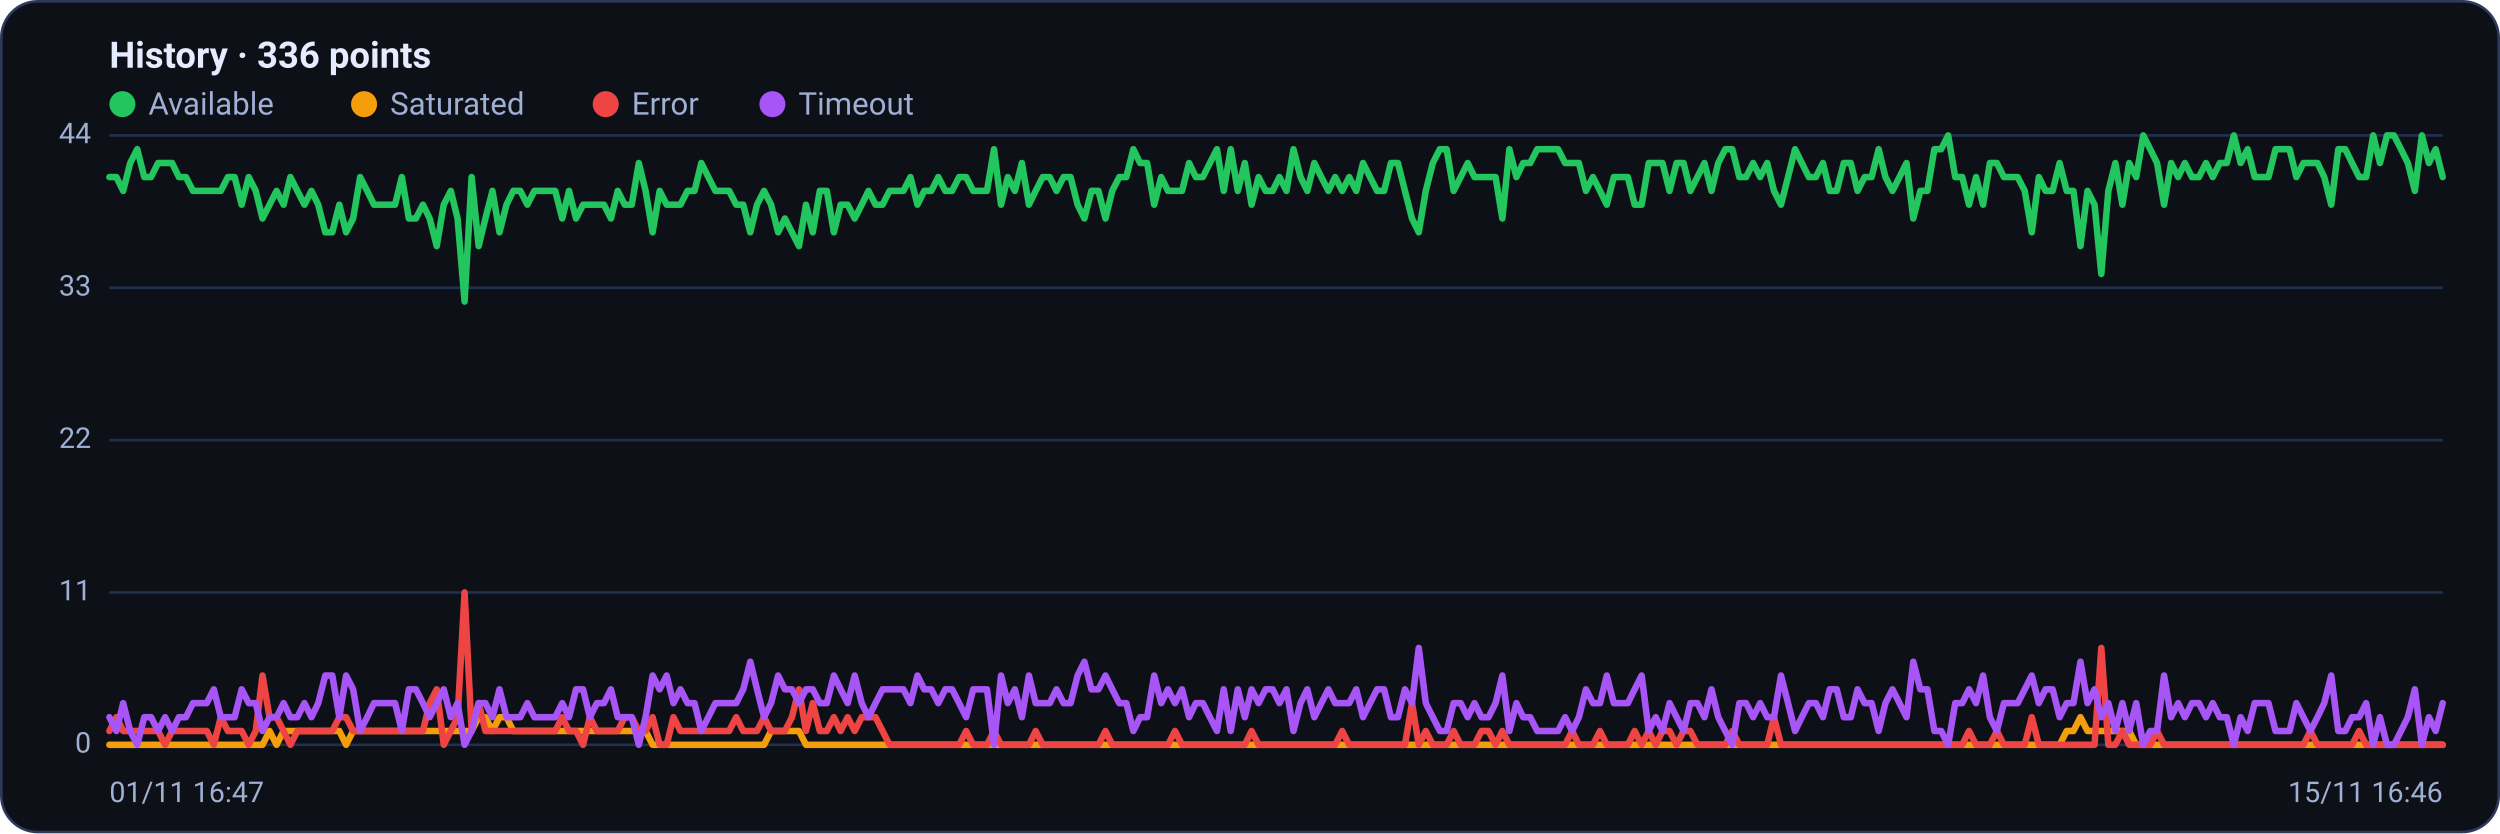
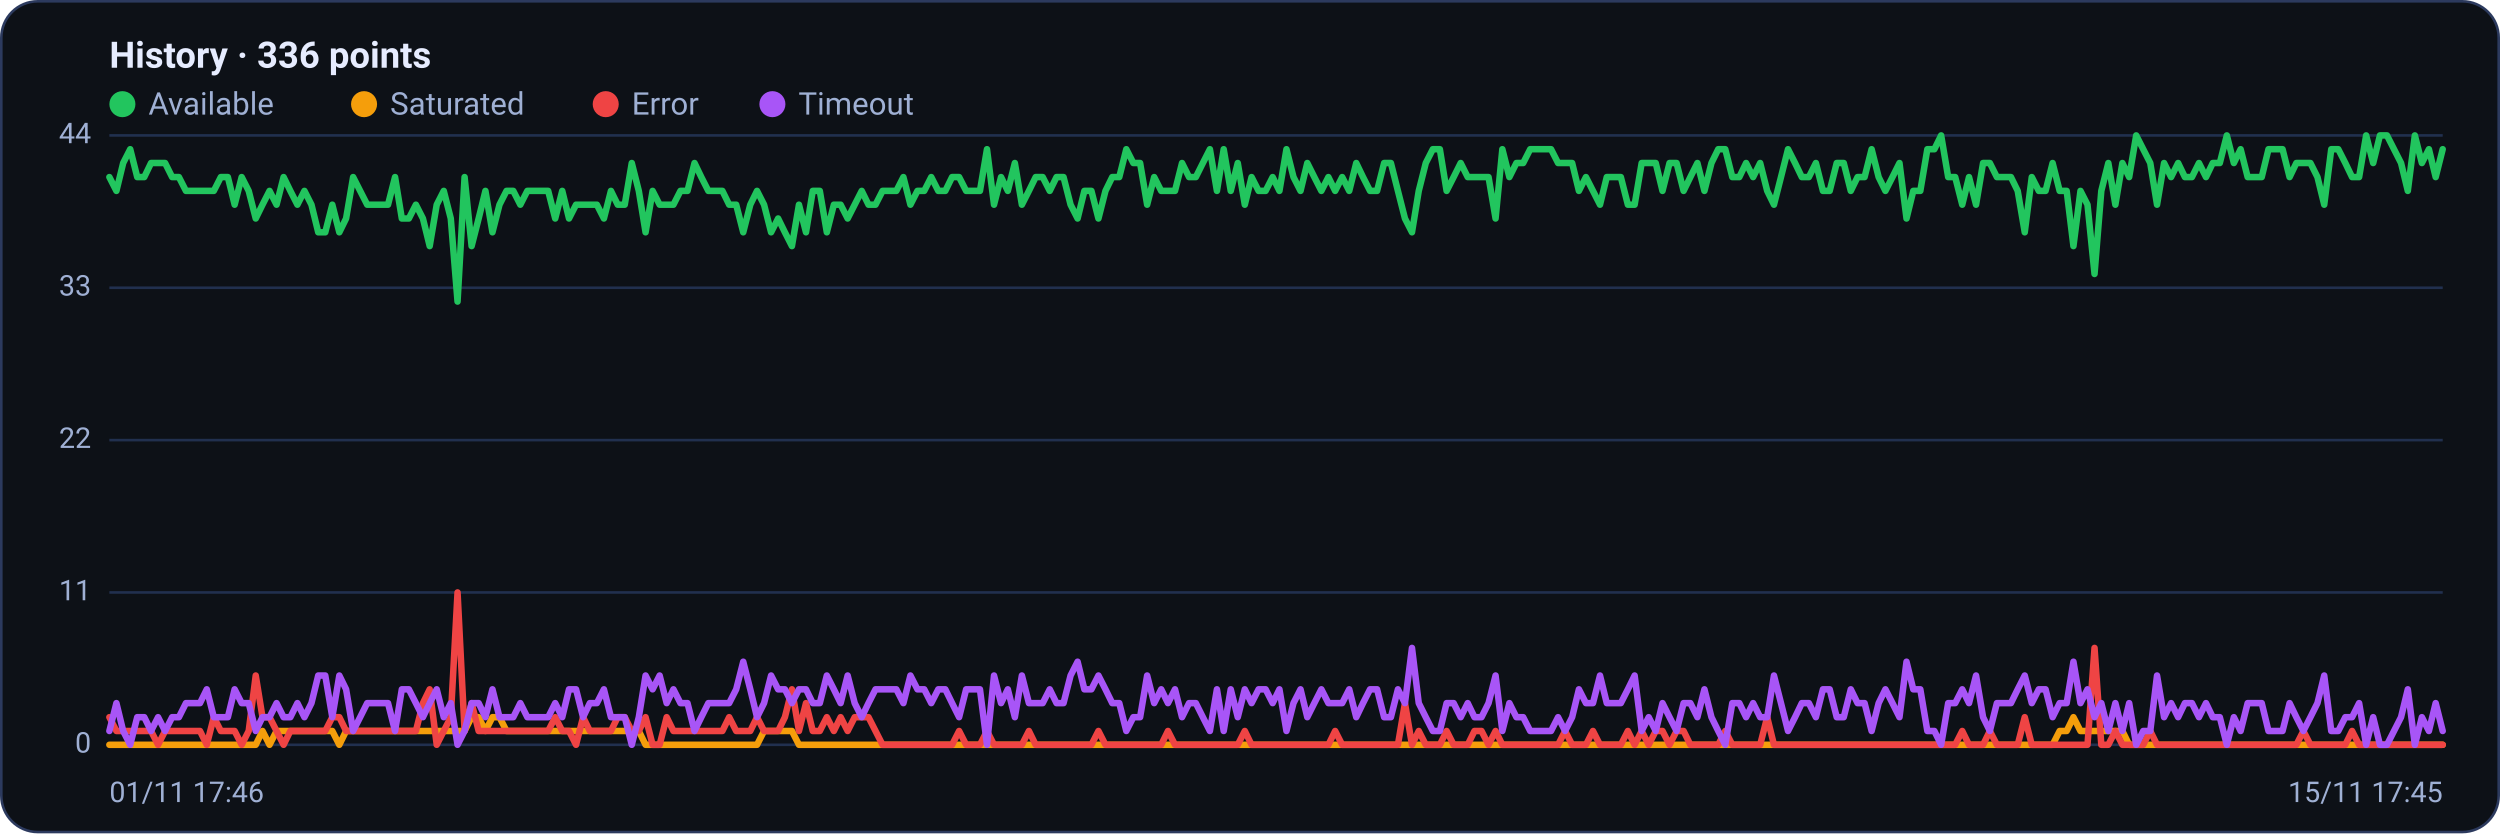
<svg xmlns="http://www.w3.org/2000/svg" viewBox="0 0 960 320" width="960" height="320" font-family="Segoe UI, system-ui, -apple-system, Roboto, Helvetica, Arial, sans-serif" role="img" aria-label="Availability history per region">
  <rect x="0.5" y="0.5" width="959" height="319" rx="14" fill="#0d1117" stroke="#2c3a5e" />
  <text x="42" y="26" font-size="14" font-weight="600" fill="#e6ecff">History · 336 points</text>
  <circle cx="47" cy="40" r="5" fill="#22c55e" />
  <text x="57" y="44" font-size="12" fill="#9fb0d4">Available</text>
  <circle cx="139.8" cy="40" r="5" fill="#f59e0b" />
  <text x="149.8" y="44" font-size="12" fill="#9fb0d4">Saturated</text>
  <circle cx="232.6" cy="40" r="5" fill="#ef4444" />
  <text x="242.6" y="44" font-size="12" fill="#9fb0d4">Error</text>
  <circle cx="296.6" cy="40" r="5" fill="#a855f7" />
  <text x="306.6" y="44" font-size="12" fill="#9fb0d4">Timeout</text>
  <line x1="42" y1="286.0" x2="938" y2="286.0" stroke="#21304f" stroke-width="1" />
  <text x="35" y="289.0" text-anchor="end" font-size="11" fill="#9fb0d4">0</text>
  <line x1="42" y1="227.5" x2="938" y2="227.5" stroke="#21304f" stroke-width="1" />
  <text x="35" y="230.5" text-anchor="end" font-size="11" fill="#9fb0d4">11</text>
  <line x1="42" y1="169.0" x2="938" y2="169.0" stroke="#21304f" stroke-width="1" />
  <text x="35" y="172.0" text-anchor="end" font-size="11" fill="#9fb0d4">22</text>
  <line x1="42" y1="110.5" x2="938" y2="110.5" stroke="#21304f" stroke-width="1" />
  <text x="35" y="113.5" text-anchor="end" font-size="11" fill="#9fb0d4">33</text>
  <line x1="42" y1="52.0" x2="938" y2="52.0" stroke="#21304f" stroke-width="1" />
  <text x="35" y="55.0" text-anchor="end" font-size="11" fill="#9fb0d4">44</text>
-   <polyline fill="none" stroke="#22c55e" stroke-width="2.5" stroke-linejoin="round" stroke-linecap="round" points="42.0,68.0 44.7,68.0 47.3,73.3 50.0,62.6 52.7,57.3 55.4,68.0 58.0,68.0 60.7,62.6 63.4,62.6 66.1,62.6 68.7,68.0 71.4,68.0 74.1,73.3 76.8,73.3 79.4,73.3 82.1,73.3 84.8,73.3 87.5,68.0 90.1,68.0 92.8,78.6 95.5,68.0 98.2,73.3 100.8,83.9 103.5,78.6 106.2,73.3 108.9,78.6 111.5,68.0 114.2,73.3 116.9,78.6 119.6,73.3 122.2,78.6 124.9,89.2 127.6,89.2 130.3,78.6 132.9,89.2 135.6,83.9 138.3,68.0 141.0,73.3 143.6,78.6 146.3,78.6 149.0,78.6 151.7,78.6 154.3,68.0 157.0,83.9 159.7,83.9 162.4,78.6 165.0,83.9 167.7,94.5 170.4,78.6 173.1,73.3 175.7,83.9 178.4,115.8 181.1,68.0 183.8,94.5 186.4,83.9 189.1,73.3 191.8,89.2 194.5,78.6 197.1,73.3 199.8,73.3 202.5,78.6 205.2,73.3 207.8,73.3 210.5,73.3 213.2,73.3 215.9,83.9 218.5,73.3 221.2,83.9 223.9,78.6 226.5,78.6 229.2,78.6 231.9,78.6 234.6,83.9 237.2,73.3 239.9,78.6 242.6,78.6 245.3,62.6 247.9,73.3 250.6,89.2 253.3,73.3 256.0,78.6 258.6,78.6 261.3,78.6 264.0,73.3 266.7,73.3 269.3,62.6 272.0,68.0 274.7,73.3 277.4,73.3 280.0,73.3 282.7,78.6 285.4,78.6 288.1,89.2 290.7,78.6 293.4,73.3 296.1,78.6 298.8,89.2 301.4,83.9 304.1,89.2 306.8,94.5 309.5,78.6 312.1,89.2 314.8,73.3 317.5,73.3 320.2,89.2 322.8,78.6 325.5,78.6 328.2,83.9 330.9,78.6 333.5,73.3 336.2,78.6 338.9,78.6 341.6,73.3 344.2,73.3 346.9,73.3 349.6,68.0 352.3,78.6 354.9,73.3 357.6,73.3 360.3,68.0 363.0,73.3 365.6,73.3 368.3,68.0 371.0,68.0 373.7,73.3 376.3,73.3 379.0,73.3 381.7,57.3 384.4,78.6 387.0,68.0 389.7,73.3 392.4,62.6 395.1,78.6 397.7,73.3 400.4,68.0 403.1,68.0 405.7,73.3 408.4,68.0 411.1,68.0 413.8,78.6 416.4,83.9 419.1,73.3 421.8,73.3 424.5,83.9 427.1,73.3 429.8,68.0 432.5,68.0 435.2,57.3 437.8,62.6 440.5,62.6 443.2,78.6 445.9,68.0 448.5,73.3 451.2,73.3 453.9,73.3 456.6,62.6 459.2,68.0 461.9,68.0 464.6,62.6 467.3,57.3 469.9,73.3 472.6,57.3 475.3,73.3 478.0,62.6 480.6,78.6 483.3,68.0 486.0,73.3 488.7,73.3 491.3,68.0 494.0,73.3 496.7,57.3 499.4,68.0 502.0,73.3 504.7,62.6 507.4,68.0 510.1,73.3 512.7,68.0 515.4,73.3 518.1,68.0 520.8,73.3 523.4,62.6 526.1,68.0 528.8,73.3 531.5,73.3 534.1,62.6 536.8,62.6 539.5,73.3 542.2,83.9 544.8,89.2 547.5,73.3 550.2,62.6 552.9,57.3 555.5,57.3 558.2,73.3 560.9,68.0 563.6,62.6 566.2,68.0 568.9,68.0 571.6,68.0 574.3,68.0 576.9,83.9 579.6,57.3 582.3,68.0 584.9,62.6 587.6,62.6 590.3,57.3 593.0,57.3 595.6,57.3 598.3,57.3 601.0,62.6 603.7,62.6 606.3,62.6 609.0,73.3 611.7,68.0 614.4,73.3 617.0,78.6 619.7,68.0 622.4,68.0 625.1,68.0 627.7,78.6 630.4,78.6 633.1,62.6 635.8,62.6 638.4,62.6 641.1,73.3 643.8,62.6 646.5,62.6 649.1,73.3 651.8,68.0 654.5,62.6 657.2,73.3 659.8,62.6 662.5,57.3 665.2,57.3 667.9,68.0 670.5,68.0 673.2,62.6 675.9,68.0 678.6,62.6 681.2,73.3 683.9,78.6 686.6,68.0 689.3,57.3 691.9,62.6 694.6,68.0 697.3,68.0 700.0,62.6 702.6,73.3 705.3,73.3 708.0,62.6 710.7,62.6 713.3,73.3 716.0,68.0 718.7,68.0 721.4,57.3 724.0,68.0 726.7,73.3 729.4,68.0 732.1,62.6 734.7,83.9 737.4,73.3 740.1,73.3 742.8,57.3 745.4,57.3 748.1,52.0 750.8,68.0 753.5,68.0 756.1,78.6 758.8,68.0 761.5,78.6 764.1,62.6 766.8,62.6 769.5,68.0 772.2,68.0 774.8,68.0 777.5,73.3 780.2,89.2 782.9,68.0 785.5,73.3 788.2,73.3 790.9,62.6 793.6,73.3 796.2,73.3 798.9,94.5 801.6,73.3 804.3,78.6 806.9,105.2 809.6,73.3 812.3,62.6 815.0,78.6 817.6,62.6 820.3,68.0 823.0,52.0 825.7,57.3 828.3,62.6 831.0,78.6 833.7,62.6 836.4,68.0 839.0,62.6 841.7,68.0 844.4,68.0 847.1,62.6 849.7,68.0 852.4,62.6 855.1,62.6 857.8,52.0 860.4,62.6 863.1,57.3 865.8,68.0 868.5,68.0 871.1,68.0 873.8,57.3 876.5,57.3 879.2,57.3 881.8,68.0 884.5,62.6 887.2,62.6 889.9,62.6 892.5,68.0 895.2,78.6 897.9,57.3 900.6,57.3 903.2,62.6 905.9,68.0 908.6,68.0 911.3,52.0 913.9,62.6 916.6,52.0 919.3,52.0 922.0,57.3 924.6,62.6 927.3,73.3 930.0,52.0 932.7,62.6 935.3,57.3 938.0,68.0" />
-   <polyline fill="none" stroke="#f59e0b" stroke-width="2.5" stroke-linejoin="round" stroke-linecap="round" points="42.0,286.0 44.7,286.0 47.3,286.0 50.0,286.0 52.7,286.0 55.4,286.0 58.0,286.0 60.7,286.0 63.4,286.0 66.1,286.0 68.7,286.0 71.4,286.0 74.1,286.0 76.8,286.0 79.4,286.0 82.1,286.0 84.8,286.0 87.5,286.0 90.1,286.0 92.8,286.0 95.5,286.0 98.2,286.0 100.8,286.0 103.5,280.7 106.2,286.0 108.9,280.7 111.5,280.7 114.2,280.7 116.9,280.7 119.6,280.7 122.2,280.7 124.9,280.7 127.6,280.7 130.3,280.7 132.9,286.0 135.6,280.7 138.3,280.7 141.0,280.7 143.6,280.7 146.3,280.7 149.0,280.7 151.7,280.7 154.3,280.7 157.0,280.7 159.7,280.7 162.4,280.7 165.0,280.7 167.7,280.7 170.4,280.7 173.1,280.7 175.7,280.7 178.4,280.7 181.1,280.7 183.8,275.4 186.4,275.4 189.1,280.7 191.8,275.4 194.5,275.4 197.1,280.7 199.8,280.7 202.5,280.7 205.2,280.7 207.8,280.7 210.5,280.7 213.2,280.7 215.9,280.7 218.5,280.7 221.2,280.7 223.9,280.7 226.5,280.7 229.2,280.7 231.9,280.7 234.6,280.7 237.2,280.7 239.9,280.7 242.6,280.7 245.3,280.7 247.9,280.7 250.6,286.0 253.3,286.0 256.0,286.0 258.6,286.0 261.3,286.0 264.0,286.0 266.7,286.0 269.3,286.0 272.0,286.0 274.7,286.0 277.4,286.0 280.0,286.0 282.7,286.0 285.4,286.0 288.1,286.0 290.7,286.0 293.4,286.0 296.1,280.7 298.8,280.7 301.4,280.7 304.1,280.7 306.8,280.7 309.5,286.0 312.1,286.0 314.8,286.0 317.5,286.0 320.2,286.0 322.8,286.0 325.5,286.0 328.2,286.0 330.9,286.0 333.5,286.0 336.2,286.0 338.9,286.0 341.6,286.0 344.2,286.0 346.9,286.0 349.6,286.0 352.3,286.0 354.9,286.0 357.6,286.0 360.3,286.0 363.0,286.0 365.6,286.0 368.3,286.0 371.0,286.0 373.7,286.0 376.3,286.0 379.0,286.0 381.7,286.0 384.4,286.0 387.0,286.0 389.7,286.0 392.4,286.0 395.1,286.0 397.7,286.0 400.4,286.0 403.1,286.0 405.7,286.0 408.4,286.0 411.1,286.0 413.8,286.0 416.4,286.0 419.1,286.0 421.8,286.0 424.5,286.0 427.1,286.0 429.8,286.0 432.5,286.0 435.2,286.0 437.8,286.0 440.5,286.0 443.2,286.0 445.9,286.0 448.5,286.0 451.2,286.0 453.9,286.0 456.6,286.0 459.2,286.0 461.9,286.0 464.6,286.0 467.3,286.0 469.9,286.0 472.6,286.0 475.3,286.0 478.0,286.0 480.6,286.0 483.3,286.0 486.0,286.0 488.7,286.0 491.3,286.0 494.0,286.0 496.7,286.0 499.4,286.0 502.0,286.0 504.7,286.0 507.4,286.0 510.1,286.0 512.7,286.0 515.4,286.0 518.1,286.0 520.8,286.0 523.4,286.0 526.1,286.0 528.8,286.0 531.5,286.0 534.1,286.0 536.8,286.0 539.5,286.0 542.2,286.0 544.8,286.0 547.5,286.0 550.2,286.0 552.9,286.0 555.5,286.0 558.2,286.0 560.9,286.0 563.6,286.0 566.2,286.0 568.9,286.0 571.6,286.0 574.3,286.0 576.9,286.0 579.6,286.0 582.3,286.0 584.9,286.0 587.6,286.0 590.3,286.0 593.0,286.0 595.6,286.0 598.3,286.0 601.0,286.0 603.7,286.0 606.3,286.0 609.0,286.0 611.7,286.0 614.4,286.0 617.0,286.0 619.7,286.0 622.4,286.0 625.1,286.0 627.7,286.0 630.4,286.0 633.1,286.0 635.8,286.0 638.4,286.0 641.1,286.0 643.8,286.0 646.5,286.0 649.1,286.0 651.8,286.0 654.5,286.0 657.2,286.0 659.8,286.0 662.5,286.0 665.2,286.0 667.9,286.0 670.5,286.0 673.2,286.0 675.9,286.0 678.6,286.0 681.2,286.0 683.9,286.0 686.6,286.0 689.3,286.0 691.9,286.0 694.6,286.0 697.3,286.0 700.0,286.0 702.6,286.0 705.3,286.0 708.0,286.0 710.7,286.0 713.3,286.0 716.0,286.0 718.7,286.0 721.4,286.0 724.0,286.0 726.7,286.0 729.4,286.0 732.1,286.0 734.7,286.0 737.4,286.0 740.1,286.0 742.8,286.0 745.4,286.0 748.1,286.0 750.8,286.0 753.5,286.0 756.1,286.0 758.8,286.0 761.5,286.0 764.1,286.0 766.8,286.0 769.5,286.0 772.2,286.0 774.8,286.0 777.5,286.0 780.2,286.0 782.9,286.0 785.5,286.0 788.2,286.0 790.9,286.0 793.6,280.7 796.2,280.7 798.9,275.4 801.6,280.7 804.3,280.7 806.9,280.7 809.6,280.7 812.3,280.7 815.0,280.7 817.6,280.7 820.3,286.0 823.0,286.0 825.7,286.0 828.3,286.0 831.0,286.0 833.7,286.0 836.4,286.0 839.0,286.0 841.7,286.0 844.4,286.0 847.1,286.0 849.7,286.0 852.4,286.0 855.1,286.0 857.8,286.0 860.4,286.0 863.1,286.0 865.8,286.0 868.5,286.0 871.1,286.0 873.8,286.0 876.5,286.0 879.2,286.0 881.8,286.0 884.5,286.0 887.2,286.0 889.9,286.0 892.5,286.0 895.2,286.0 897.9,286.0 900.6,286.0 903.2,286.0 905.9,286.0 908.6,286.0 911.3,286.0 913.9,286.0 916.6,286.0 919.3,286.0 922.0,286.0 924.6,286.0 927.3,286.0 930.0,286.0 932.7,286.0 935.3,286.0 938.0,286.0" />
-   <polyline fill="none" stroke="#ef4444" stroke-width="2.5" stroke-linejoin="round" stroke-linecap="round" points="42.0,280.7 44.7,275.4 47.3,280.7 50.0,280.7 52.7,280.7 55.4,280.7 58.0,280.7 60.7,280.7 63.4,286.0 66.1,280.7 68.7,280.7 71.4,280.7 74.1,280.7 76.8,280.7 79.4,280.7 82.1,286.0 84.8,275.4 87.5,280.7 90.1,280.7 92.8,280.7 95.5,286.0 98.2,280.7 100.8,259.4 103.5,275.4 106.2,275.4 108.9,280.7 111.5,286.0 114.2,280.7 116.9,280.7 119.6,280.7 122.2,280.7 124.9,280.7 127.6,280.7 130.3,275.4 132.9,275.4 135.6,280.7 138.3,280.7 141.0,280.7 143.6,280.7 146.3,280.7 149.0,280.7 151.7,280.7 154.3,280.7 157.0,280.7 159.7,280.7 162.4,280.7 165.0,270.0 167.7,264.7 170.4,286.0 173.1,280.7 175.7,275.4 178.4,227.5 181.1,280.7 183.8,270.0 186.4,280.7 189.1,280.7 191.8,280.7 194.5,280.7 197.1,280.7 199.8,280.7 202.5,280.7 205.2,280.7 207.8,280.7 210.5,280.7 213.2,280.7 215.9,275.4 218.5,280.7 221.2,280.7 223.9,286.0 226.5,275.4 229.2,280.7 231.9,280.7 234.6,280.7 237.2,280.7 239.9,275.4 242.6,275.4 245.3,280.7 247.9,280.7 250.6,275.4 253.3,286.0 256.0,286.0 258.6,275.4 261.3,280.7 264.0,280.7 266.7,280.7 269.3,280.7 272.0,280.7 274.7,280.7 277.4,280.7 280.0,280.7 282.7,275.4 285.4,280.7 288.1,280.7 290.7,280.7 293.4,275.4 296.1,280.7 298.8,280.7 301.4,280.7 304.1,275.4 306.8,264.7 309.5,280.7 312.1,270.0 314.8,280.7 317.5,280.7 320.2,275.4 322.8,280.7 325.5,275.4 328.2,280.7 330.9,275.4 333.5,275.4 336.2,275.4 338.9,280.7 341.6,286.0 344.2,286.0 346.9,286.0 349.6,286.0 352.3,286.0 354.9,286.0 357.6,286.0 360.3,286.0 363.0,286.0 365.6,286.0 368.3,286.0 371.0,280.7 373.7,286.0 376.3,286.0 379.0,286.0 381.7,280.7 384.4,286.0 387.0,286.0 389.7,286.0 392.4,286.0 395.1,286.0 397.7,280.7 400.4,286.0 403.1,286.0 405.7,286.0 408.4,286.0 411.1,286.0 413.8,286.0 416.4,286.0 419.1,286.0 421.8,286.0 424.5,280.7 427.1,286.0 429.8,286.0 432.5,286.0 435.2,286.0 437.8,286.0 440.5,286.0 443.2,286.0 445.9,286.0 448.5,286.0 451.2,280.7 453.9,286.0 456.6,286.0 459.2,286.0 461.9,286.0 464.6,286.0 467.3,286.0 469.9,286.0 472.6,286.0 475.3,286.0 478.0,286.0 480.6,280.7 483.3,286.0 486.0,286.0 488.7,286.0 491.3,286.0 494.0,286.0 496.7,286.0 499.4,286.0 502.0,286.0 504.7,286.0 507.4,286.0 510.1,286.0 512.7,286.0 515.4,280.7 518.1,286.0 520.8,286.0 523.4,286.0 526.1,286.0 528.8,286.0 531.5,286.0 534.1,286.0 536.8,286.0 539.5,286.0 542.2,270.0 544.8,286.0 547.5,280.7 550.2,286.0 552.9,286.0 555.5,286.0 558.2,280.7 560.9,286.0 563.6,286.0 566.2,286.0 568.9,280.7 571.6,280.7 574.3,286.0 576.9,280.7 579.6,286.0 582.3,286.0 584.9,286.0 587.6,286.0 590.3,286.0 593.0,286.0 595.6,286.0 598.3,286.0 601.0,286.0 603.7,280.7 606.3,286.0 609.0,286.0 611.7,286.0 614.4,280.7 617.0,286.0 619.7,286.0 622.4,286.0 625.1,286.0 627.7,280.7 630.4,286.0 633.1,280.7 635.8,286.0 638.4,280.7 641.1,280.7 643.8,286.0 646.5,280.7 649.1,280.7 651.8,286.0 654.5,286.0 657.2,286.0 659.8,286.0 662.5,286.0 665.2,280.7 667.9,286.0 670.5,286.0 673.2,286.0 675.9,286.0 678.6,286.0 681.2,275.4 683.9,286.0 686.6,286.0 689.3,286.0 691.9,286.0 694.6,286.0 697.3,286.0 700.0,286.0 702.6,286.0 705.3,286.0 708.0,286.0 710.7,286.0 713.3,286.0 716.0,286.0 718.7,286.0 721.4,286.0 724.0,286.0 726.7,286.0 729.4,286.0 732.1,286.0 734.7,286.0 737.4,286.0 740.1,286.0 742.8,286.0 745.4,286.0 748.1,286.0 750.8,286.0 753.5,286.0 756.1,280.7 758.8,286.0 761.5,286.0 764.1,286.0 766.8,280.7 769.5,286.0 772.2,286.0 774.8,286.0 777.5,286.0 780.2,275.4 782.9,286.0 785.5,286.0 788.2,286.0 790.9,286.0 793.6,286.0 796.2,286.0 798.9,286.0 801.6,286.0 804.3,286.0 806.9,248.8 809.6,286.0 812.3,286.0 815.0,280.7 817.6,286.0 820.3,286.0 823.0,286.0 825.7,286.0 828.3,280.7 831.0,286.0 833.7,286.0 836.4,286.0 839.0,286.0 841.7,286.0 844.4,286.0 847.1,286.0 849.7,286.0 852.4,286.0 855.1,286.0 857.8,286.0 860.4,286.0 863.1,286.0 865.8,286.0 868.5,286.0 871.1,286.0 873.8,286.0 876.5,286.0 879.2,286.0 881.8,286.0 884.5,286.0 887.2,280.7 889.9,286.0 892.5,286.0 895.2,286.0 897.9,286.0 900.6,286.0 903.2,286.0 905.9,280.7 908.6,286.0 911.3,286.0 913.9,286.0 916.6,286.0 919.3,286.0 922.0,286.0 924.6,286.0 927.3,286.0 930.0,286.0 932.7,286.0 935.3,286.0 938.0,286.0" />
-   <polyline fill="none" stroke="#a855f7" stroke-width="2.5" stroke-linejoin="round" stroke-linecap="round" points="42.0,275.4 44.7,280.7 47.3,270.0 50.0,280.7 52.7,286.0 55.4,275.4 58.0,275.4 60.7,280.7 63.4,275.4 66.1,280.7 68.7,275.4 71.4,275.4 74.1,270.0 76.8,270.0 79.4,270.0 82.1,264.7 84.8,275.4 87.5,275.4 90.1,275.4 92.8,264.7 95.5,270.0 98.2,270.0 100.8,280.7 103.5,275.4 106.2,275.4 108.9,270.0 111.5,275.4 114.2,275.4 116.9,270.0 119.6,275.4 122.2,270.0 124.9,259.4 127.6,259.4 130.3,275.4 132.9,259.4 135.6,264.7 138.3,280.7 141.0,275.4 143.6,270.0 146.3,270.0 149.0,270.0 151.7,270.0 154.3,280.7 157.0,264.7 159.7,264.7 162.4,270.0 165.0,275.4 167.7,270.0 170.4,264.7 173.1,275.4 175.7,270.0 178.4,286.0 181.1,280.7 183.8,270.0 186.4,270.0 189.1,275.4 191.8,264.7 194.5,275.4 197.1,275.4 199.8,275.4 202.5,270.0 205.2,275.4 207.8,275.4 210.5,275.4 213.2,275.4 215.9,270.0 218.5,275.4 221.2,264.7 223.9,264.7 226.5,275.4 229.2,270.0 231.9,270.0 234.6,264.7 237.2,275.4 239.9,275.4 242.6,275.4 245.3,286.0 247.9,275.4 250.6,259.4 253.3,264.7 256.0,259.4 258.6,270.0 261.3,264.7 264.0,270.0 266.7,270.0 269.3,280.7 272.0,275.4 274.7,270.0 277.4,270.0 280.0,270.0 282.7,270.0 285.4,264.7 288.1,254.1 290.7,264.7 293.4,275.4 296.1,270.0 298.8,259.4 301.4,264.7 304.1,264.7 306.8,270.0 309.5,264.7 312.1,264.7 314.8,270.0 317.5,270.0 320.2,259.4 322.8,264.7 325.5,270.0 328.2,259.4 330.9,270.0 333.5,275.4 336.2,270.0 338.9,264.7 341.6,264.7 344.2,264.7 346.9,264.7 349.6,270.0 352.3,259.4 354.9,264.7 357.6,264.7 360.3,270.0 363.0,264.7 365.6,264.7 368.3,270.0 371.0,275.4 373.7,264.7 376.3,264.7 379.0,264.7 381.7,286.0 384.4,259.4 387.0,270.0 389.7,264.7 392.4,275.4 395.1,259.4 397.7,270.0 400.4,270.0 403.1,270.0 405.7,264.7 408.4,270.0 411.1,270.0 413.8,259.4 416.4,254.1 419.1,264.7 421.8,264.7 424.5,259.4 427.1,264.7 429.8,270.0 432.5,270.0 435.2,280.7 437.8,275.4 440.5,275.4 443.2,259.4 445.9,270.0 448.5,264.7 451.2,270.0 453.9,264.7 456.6,275.4 459.2,270.0 461.9,270.0 464.6,275.4 467.3,280.7 469.9,264.7 472.6,280.7 475.3,264.7 478.0,275.4 480.6,264.7 483.3,270.0 486.0,264.7 488.7,264.7 491.3,270.0 494.0,264.7 496.7,280.7 499.4,270.0 502.0,264.7 504.7,275.4 507.4,270.0 510.1,264.7 512.7,270.0 515.4,270.0 518.1,270.0 520.8,264.7 523.4,275.4 526.1,270.0 528.8,264.7 531.5,264.7 534.1,275.4 536.8,275.4 539.5,264.7 542.2,270.0 544.8,248.8 547.5,270.0 550.2,275.4 552.9,280.7 555.5,280.7 558.2,270.0 560.9,270.0 563.6,275.4 566.2,270.0 568.9,275.4 571.6,275.4 574.3,270.0 576.9,259.4 579.6,280.7 582.3,270.0 584.9,275.4 587.6,275.4 590.3,280.7 593.0,280.7 595.6,280.7 598.3,280.7 601.0,275.4 603.7,280.7 606.3,275.4 609.0,264.7 611.7,270.0 614.4,270.0 617.0,259.4 619.7,270.0 622.4,270.0 625.1,270.0 627.7,264.7 630.4,259.4 633.1,280.7 635.8,275.4 638.4,280.7 641.1,270.0 643.8,275.4 646.5,280.7 649.1,270.0 651.8,270.0 654.5,275.4 657.2,264.7 659.8,275.4 662.5,280.7 665.2,286.0 667.9,270.0 670.5,270.0 673.2,275.4 675.9,270.0 678.6,275.4 681.2,275.4 683.9,259.4 686.6,270.0 689.3,280.7 691.9,275.4 694.6,270.0 697.3,270.0 700.0,275.4 702.6,264.7 705.3,264.7 708.0,275.4 710.7,275.4 713.3,264.7 716.0,270.0 718.7,270.0 721.4,280.7 724.0,270.0 726.7,264.7 729.4,270.0 732.1,275.4 734.7,254.1 737.4,264.7 740.1,264.7 742.8,280.7 745.4,280.7 748.1,286.0 750.8,270.0 753.5,270.0 756.1,264.7 758.8,270.0 761.5,259.4 764.1,275.4 766.8,280.7 769.5,270.0 772.2,270.0 774.8,270.0 777.5,264.7 780.2,259.4 782.9,270.0 785.5,264.7 788.2,264.7 790.9,275.4 793.6,270.0 796.2,270.0 798.9,254.1 801.6,270.0 804.3,264.7 806.9,275.4 809.6,270.0 812.3,280.7 815.0,270.0 817.6,280.7 820.3,270.0 823.0,286.0 825.7,280.7 828.3,280.7 831.0,259.4 833.7,275.4 836.4,270.0 839.0,275.4 841.7,270.0 844.4,270.0 847.1,275.4 849.7,270.0 852.4,275.4 855.1,275.4 857.8,286.0 860.4,275.4 863.1,280.7 865.8,270.0 868.5,270.0 871.1,270.0 873.8,280.7 876.5,280.7 879.2,280.7 881.8,270.0 884.5,275.4 887.2,280.7 889.9,275.4 892.5,270.0 895.2,259.4 897.9,280.7 900.6,280.7 903.2,275.4 905.9,275.4 908.6,270.0 911.3,286.0 913.9,275.4 916.6,286.0 919.3,286.0 922.0,280.7 924.6,275.4 927.3,264.7 930.0,286.0 932.7,275.4 935.3,280.7 938.0,270.0" />
-   <text x="42" y="308" font-size="11" fill="#9fb0d4">01/11 16:47</text>
-   <text x="938" y="308" text-anchor="end" font-size="11" fill="#9fb0d4">15/11 16:46</text>
+   <polyline fill="none" stroke="#22c55e" stroke-width="2.5" stroke-linejoin="round" stroke-linecap="round" points="42.0,68.0 44.7,73.3 47.3,62.6 50.0,57.3 52.7,68.0 55.4,68.0 58.0,62.6 60.7,62.6 63.4,62.6 66.1,68.0 68.7,68.0 71.4,73.3 74.1,73.3 76.8,73.3 79.4,73.3 82.1,73.3 84.8,68.0 87.5,68.0 90.1,78.6 92.8,68.0 95.5,73.3 98.2,83.9 100.8,78.6 103.5,73.3 106.2,78.6 108.9,68.0 111.5,73.3 114.2,78.6 116.9,73.3 119.6,78.6 122.2,89.2 124.9,89.2 127.6,78.6 130.3,89.2 132.9,83.9 135.6,68.0 138.3,73.3 141.0,78.6 143.6,78.6 146.3,78.6 149.0,78.6 151.7,68.0 154.3,83.9 157.0,83.9 159.7,78.6 162.4,83.9 165.0,94.5 167.7,78.6 170.4,73.3 173.1,83.9 175.7,115.8 178.4,68.0 181.1,94.5 183.8,83.9 186.4,73.3 189.1,89.2 191.8,78.6 194.5,73.3 197.1,73.3 199.8,78.6 202.5,73.3 205.2,73.3 207.8,73.3 210.5,73.3 213.2,83.9 215.9,73.3 218.5,83.9 221.2,78.6 223.9,78.6 226.5,78.6 229.2,78.6 231.9,83.9 234.6,73.3 237.2,78.6 239.9,78.6 242.6,62.6 245.3,73.3 247.9,89.2 250.6,73.3 253.3,78.6 256.0,78.6 258.6,78.6 261.3,73.3 264.0,73.3 266.7,62.6 269.3,68.0 272.0,73.3 274.7,73.3 277.4,73.3 280.0,78.6 282.7,78.6 285.4,89.2 288.1,78.6 290.7,73.3 293.4,78.6 296.1,89.2 298.8,83.9 301.4,89.2 304.1,94.5 306.8,78.6 309.5,89.2 312.1,73.3 314.8,73.3 317.5,89.2 320.2,78.6 322.8,78.6 325.5,83.9 328.2,78.6 330.9,73.3 333.5,78.6 336.2,78.6 338.9,73.3 341.6,73.3 344.2,73.3 346.9,68.0 349.6,78.6 352.3,73.3 354.9,73.3 357.6,68.0 360.3,73.3 363.0,73.3 365.6,68.0 368.3,68.0 371.0,73.3 373.7,73.3 376.3,73.3 379.0,57.3 381.7,78.6 384.4,68.0 387.0,73.3 389.7,62.6 392.4,78.6 395.1,73.3 397.7,68.0 400.4,68.0 403.1,73.3 405.7,68.0 408.4,68.0 411.1,78.6 413.8,83.9 416.4,73.3 419.1,73.3 421.8,83.9 424.5,73.3 427.1,68.0 429.8,68.0 432.5,57.3 435.2,62.6 437.8,62.6 440.5,78.6 443.2,68.0 445.9,73.3 448.5,73.3 451.2,73.3 453.9,62.6 456.6,68.0 459.2,68.0 461.9,62.6 464.6,57.3 467.3,73.3 469.9,57.3 472.6,73.3 475.3,62.6 478.0,78.6 480.6,68.0 483.3,73.3 486.0,73.3 488.7,68.0 491.3,73.3 494.0,57.3 496.7,68.0 499.4,73.3 502.0,62.6 504.7,68.0 507.4,73.3 510.1,68.0 512.7,73.3 515.4,68.0 518.1,73.3 520.8,62.6 523.4,68.0 526.1,73.3 528.8,73.3 531.5,62.6 534.1,62.6 536.8,73.3 539.5,83.9 542.2,89.2 544.8,73.3 547.5,62.6 550.2,57.3 552.9,57.3 555.5,73.3 558.2,68.0 560.9,62.6 563.6,68.0 566.2,68.0 568.9,68.0 571.6,68.0 574.3,83.9 576.9,57.3 579.6,68.0 582.3,62.6 584.9,62.6 587.6,57.3 590.3,57.3 593.0,57.3 595.6,57.3 598.3,62.6 601.0,62.6 603.7,62.6 606.3,73.3 609.0,68.0 611.7,73.3 614.4,78.6 617.0,68.0 619.7,68.0 622.4,68.0 625.1,78.6 627.7,78.6 630.4,62.6 633.1,62.6 635.8,62.6 638.4,73.3 641.1,62.6 643.8,62.6 646.5,73.3 649.1,68.0 651.8,62.6 654.5,73.3 657.2,62.6 659.8,57.3 662.5,57.3 665.2,68.0 667.9,68.0 670.5,62.6 673.2,68.0 675.9,62.6 678.6,73.3 681.2,78.6 683.9,68.0 686.6,57.3 689.3,62.6 691.9,68.0 694.6,68.0 697.3,62.6 700.0,73.3 702.6,73.3 705.3,62.6 708.0,62.6 710.7,73.3 713.3,68.0 716.0,68.0 718.7,57.3 721.4,68.0 724.0,73.3 726.7,68.0 729.4,62.6 732.1,83.9 734.7,73.3 737.4,73.3 740.1,57.3 742.8,57.3 745.4,52.0 748.1,68.0 750.8,68.0 753.5,78.6 756.1,68.0 758.8,78.6 761.5,62.6 764.1,62.6 766.8,68.0 769.5,68.0 772.2,68.0 774.8,73.3 777.5,89.2 780.2,68.0 782.9,73.3 785.5,73.3 788.2,62.6 790.9,73.3 793.6,73.3 796.2,94.5 798.9,73.3 801.6,78.6 804.3,105.2 806.9,73.3 809.6,62.6 812.3,78.6 815.0,62.6 817.6,68.0 820.3,52.0 823.0,57.3 825.7,62.6 828.3,78.6 831.0,62.6 833.7,68.0 836.4,62.6 839.0,68.0 841.7,68.0 844.4,62.6 847.1,68.0 849.7,62.6 852.4,62.6 855.1,52.0 857.8,62.6 860.4,57.3 863.1,68.0 865.8,68.0 868.5,68.0 871.1,57.3 873.8,57.3 876.5,57.3 879.2,68.0 881.8,62.6 884.5,62.6 887.2,62.6 889.9,68.0 892.5,78.6 895.2,57.3 897.9,57.3 900.6,62.6 903.2,68.0 905.9,68.0 908.6,52.0 911.3,62.6 913.9,52.0 916.6,52.0 919.3,57.3 922.0,62.6 924.6,73.3 927.3,52.0 930.0,62.6 932.7,57.3 935.3,68.0 938.0,57.3" />
+   <polyline fill="none" stroke="#f59e0b" stroke-width="2.5" stroke-linejoin="round" stroke-linecap="round" points="42.0,286.0 44.7,286.0 47.3,286.0 50.0,286.0 52.7,286.0 55.4,286.0 58.0,286.0 60.7,286.0 63.4,286.0 66.1,286.0 68.7,286.0 71.4,286.0 74.1,286.0 76.8,286.0 79.4,286.0 82.1,286.0 84.8,286.0 87.5,286.0 90.1,286.0 92.8,286.0 95.5,286.0 98.2,286.0 100.8,280.7 103.5,286.0 106.2,280.7 108.9,280.7 111.5,280.7 114.2,280.7 116.9,280.7 119.6,280.7 122.2,280.7 124.9,280.7 127.6,280.7 130.3,286.0 132.9,280.7 135.6,280.7 138.3,280.7 141.0,280.7 143.6,280.7 146.3,280.7 149.0,280.7 151.7,280.7 154.3,280.7 157.0,280.7 159.7,280.7 162.4,280.7 165.0,280.7 167.7,280.7 170.4,280.7 173.1,280.7 175.7,280.7 178.4,280.7 181.1,275.4 183.8,275.4 186.4,280.7 189.1,275.4 191.8,275.4 194.5,280.7 197.1,280.7 199.8,280.7 202.5,280.7 205.2,280.7 207.8,280.7 210.5,280.7 213.2,280.7 215.9,280.7 218.5,280.7 221.2,280.7 223.9,280.7 226.5,280.7 229.2,280.7 231.9,280.7 234.6,280.7 237.2,280.7 239.9,280.7 242.6,280.7 245.3,280.7 247.9,286.0 250.6,286.0 253.3,286.0 256.0,286.0 258.6,286.0 261.3,286.0 264.0,286.0 266.7,286.0 269.3,286.0 272.0,286.0 274.7,286.0 277.4,286.0 280.0,286.0 282.7,286.0 285.4,286.0 288.1,286.0 290.7,286.0 293.4,280.7 296.1,280.7 298.8,280.7 301.4,280.7 304.1,280.7 306.8,286.0 309.5,286.0 312.1,286.0 314.8,286.0 317.5,286.0 320.2,286.0 322.8,286.0 325.5,286.0 328.2,286.0 330.9,286.0 333.5,286.0 336.2,286.0 338.9,286.0 341.6,286.0 344.2,286.0 346.9,286.0 349.6,286.0 352.3,286.0 354.9,286.0 357.6,286.0 360.3,286.0 363.0,286.0 365.6,286.0 368.3,286.0 371.0,286.0 373.7,286.0 376.3,286.0 379.0,286.0 381.7,286.0 384.4,286.0 387.0,286.0 389.7,286.0 392.4,286.0 395.1,286.0 397.7,286.0 400.4,286.0 403.1,286.0 405.7,286.0 408.4,286.0 411.1,286.0 413.8,286.0 416.4,286.0 419.1,286.0 421.8,286.0 424.5,286.0 427.1,286.0 429.8,286.0 432.5,286.0 435.2,286.0 437.8,286.0 440.5,286.0 443.2,286.0 445.9,286.0 448.5,286.0 451.2,286.0 453.9,286.0 456.6,286.0 459.2,286.0 461.9,286.0 464.6,286.0 467.3,286.0 469.9,286.0 472.6,286.0 475.3,286.0 478.0,286.0 480.6,286.0 483.3,286.0 486.0,286.0 488.7,286.0 491.3,286.0 494.0,286.0 496.7,286.0 499.4,286.0 502.0,286.0 504.7,286.0 507.4,286.0 510.1,286.0 512.7,286.0 515.4,286.0 518.1,286.0 520.8,286.0 523.4,286.0 526.1,286.0 528.8,286.0 531.5,286.0 534.1,286.0 536.8,286.0 539.5,286.0 542.2,286.0 544.8,286.0 547.5,286.0 550.2,286.0 552.9,286.0 555.5,286.0 558.2,286.0 560.9,286.0 563.6,286.0 566.2,286.0 568.9,286.0 571.6,286.0 574.3,286.0 576.9,286.0 579.6,286.0 582.3,286.0 584.9,286.0 587.6,286.0 590.3,286.0 593.0,286.0 595.6,286.0 598.3,286.0 601.0,286.0 603.7,286.0 606.3,286.0 609.0,286.0 611.7,286.0 614.4,286.0 617.0,286.0 619.7,286.0 622.4,286.0 625.1,286.0 627.7,286.0 630.4,286.0 633.1,286.0 635.8,286.0 638.4,286.0 641.1,286.0 643.8,286.0 646.5,286.0 649.1,286.0 651.8,286.0 654.5,286.0 657.2,286.0 659.8,286.0 662.5,286.0 665.2,286.0 667.9,286.0 670.5,286.0 673.2,286.0 675.9,286.0 678.6,286.0 681.2,286.0 683.9,286.0 686.6,286.0 689.3,286.0 691.9,286.0 694.6,286.0 697.3,286.0 700.0,286.0 702.6,286.0 705.3,286.0 708.0,286.0 710.7,286.0 713.3,286.0 716.0,286.0 718.7,286.0 721.4,286.0 724.0,286.0 726.7,286.0 729.4,286.0 732.1,286.0 734.7,286.0 737.4,286.0 740.1,286.0 742.8,286.0 745.4,286.0 748.1,286.0 750.8,286.0 753.5,286.0 756.1,286.0 758.8,286.0 761.5,286.0 764.1,286.0 766.8,286.0 769.5,286.0 772.2,286.0 774.8,286.0 777.5,286.0 780.2,286.0 782.9,286.0 785.5,286.0 788.2,286.0 790.9,280.7 793.6,280.7 796.2,275.4 798.9,280.7 801.6,280.7 804.3,280.7 806.9,280.7 809.6,280.7 812.3,280.7 815.0,280.7 817.6,286.0 820.3,286.0 823.0,286.0 825.7,286.0 828.3,286.0 831.0,286.0 833.7,286.0 836.4,286.0 839.0,286.0 841.7,286.0 844.4,286.0 847.1,286.0 849.7,286.0 852.4,286.0 855.1,286.0 857.8,286.0 860.4,286.0 863.1,286.0 865.8,286.0 868.5,286.0 871.1,286.0 873.8,286.0 876.5,286.0 879.2,286.0 881.8,286.0 884.5,286.0 887.2,286.0 889.9,286.0 892.5,286.0 895.2,286.0 897.9,286.0 900.6,286.0 903.2,286.0 905.9,286.0 908.6,286.0 911.3,286.0 913.9,286.0 916.6,286.0 919.3,286.0 922.0,286.0 924.6,286.0 927.3,286.0 930.0,286.0 932.7,286.0 935.3,286.0 938.0,286.0" />
+   <polyline fill="none" stroke="#ef4444" stroke-width="2.5" stroke-linejoin="round" stroke-linecap="round" points="42.0,275.4 44.7,280.7 47.3,280.7 50.0,280.7 52.7,280.7 55.4,280.7 58.0,280.7 60.7,286.0 63.4,280.7 66.1,280.7 68.7,280.7 71.4,280.7 74.1,280.7 76.8,280.7 79.4,286.0 82.1,275.4 84.8,280.7 87.5,280.7 90.1,280.7 92.8,286.0 95.5,280.7 98.2,259.4 100.8,275.4 103.5,275.4 106.2,280.7 108.9,286.0 111.5,280.7 114.2,280.7 116.9,280.7 119.6,280.7 122.2,280.7 124.9,280.7 127.6,275.4 130.3,275.4 132.9,280.7 135.6,280.7 138.3,280.7 141.0,280.7 143.6,280.7 146.3,280.7 149.0,280.7 151.7,280.7 154.3,280.7 157.0,280.7 159.7,280.7 162.4,270.0 165.0,264.7 167.7,286.0 170.4,280.7 173.1,275.4 175.7,227.5 178.4,280.7 181.1,270.0 183.8,280.7 186.4,280.7 189.1,280.7 191.8,280.7 194.5,280.7 197.1,280.7 199.8,280.7 202.5,280.7 205.2,280.7 207.8,280.7 210.5,280.7 213.2,275.4 215.9,280.7 218.5,280.7 221.2,286.0 223.9,275.4 226.5,280.7 229.2,280.7 231.9,280.7 234.6,280.7 237.2,275.4 239.9,275.4 242.6,280.7 245.3,280.7 247.9,275.4 250.6,286.0 253.3,286.0 256.0,275.4 258.6,280.7 261.3,280.7 264.0,280.7 266.7,280.7 269.3,280.7 272.0,280.7 274.7,280.7 277.4,280.7 280.0,275.4 282.7,280.7 285.4,280.7 288.1,280.7 290.7,275.4 293.4,280.7 296.1,280.7 298.8,280.7 301.4,275.4 304.1,264.7 306.8,280.7 309.5,270.0 312.1,280.7 314.8,280.7 317.5,275.4 320.2,280.7 322.8,275.4 325.5,280.7 328.2,275.4 330.9,275.4 333.5,275.4 336.2,280.7 338.9,286.0 341.6,286.0 344.2,286.0 346.9,286.0 349.6,286.0 352.3,286.0 354.9,286.0 357.6,286.0 360.3,286.0 363.0,286.0 365.6,286.0 368.3,280.7 371.0,286.0 373.7,286.0 376.3,286.0 379.0,280.7 381.7,286.0 384.4,286.0 387.0,286.0 389.7,286.0 392.4,286.0 395.1,280.7 397.7,286.0 400.4,286.0 403.1,286.0 405.7,286.0 408.4,286.0 411.1,286.0 413.8,286.0 416.4,286.0 419.1,286.0 421.8,280.7 424.5,286.0 427.1,286.0 429.8,286.0 432.5,286.0 435.2,286.0 437.8,286.0 440.5,286.0 443.2,286.0 445.9,286.0 448.5,280.7 451.2,286.0 453.9,286.0 456.6,286.0 459.2,286.0 461.9,286.0 464.6,286.0 467.3,286.0 469.9,286.0 472.6,286.0 475.3,286.0 478.0,280.7 480.6,286.0 483.3,286.0 486.0,286.0 488.7,286.0 491.3,286.0 494.0,286.0 496.7,286.0 499.4,286.0 502.0,286.0 504.7,286.0 507.4,286.0 510.1,286.0 512.7,280.7 515.4,286.0 518.1,286.0 520.8,286.0 523.4,286.0 526.1,286.0 528.8,286.0 531.5,286.0 534.1,286.0 536.8,286.0 539.5,270.0 542.2,286.0 544.8,280.7 547.5,286.0 550.2,286.0 552.9,286.0 555.5,280.7 558.2,286.0 560.9,286.0 563.6,286.0 566.2,280.7 568.9,280.7 571.6,286.0 574.3,280.7 576.9,286.0 579.6,286.0 582.3,286.0 584.9,286.0 587.6,286.0 590.3,286.0 593.0,286.0 595.6,286.0 598.3,286.0 601.0,280.7 603.7,286.0 606.3,286.0 609.0,286.0 611.7,280.7 614.4,286.0 617.0,286.0 619.7,286.0 622.4,286.0 625.1,280.7 627.7,286.0 630.4,280.7 633.1,286.0 635.8,280.7 638.4,280.7 641.1,286.0 643.8,280.7 646.5,280.7 649.1,286.0 651.8,286.0 654.5,286.0 657.2,286.0 659.8,286.0 662.5,280.7 665.2,286.0 667.9,286.0 670.5,286.0 673.2,286.0 675.9,286.0 678.6,275.4 681.2,286.0 683.9,286.0 686.6,286.0 689.3,286.0 691.9,286.0 694.6,286.0 697.3,286.0 700.0,286.0 702.6,286.0 705.3,286.0 708.0,286.0 710.7,286.0 713.3,286.0 716.0,286.0 718.7,286.0 721.4,286.0 724.0,286.0 726.7,286.0 729.4,286.0 732.1,286.0 734.7,286.0 737.4,286.0 740.1,286.0 742.8,286.0 745.4,286.0 748.1,286.0 750.8,286.0 753.5,280.7 756.1,286.0 758.8,286.0 761.5,286.0 764.1,280.7 766.8,286.0 769.5,286.0 772.2,286.0 774.8,286.0 777.5,275.4 780.2,286.0 782.9,286.0 785.5,286.0 788.2,286.0 790.9,286.0 793.6,286.0 796.2,286.0 798.9,286.0 801.6,286.0 804.3,248.8 806.9,286.0 809.6,286.0 812.3,280.7 815.0,286.0 817.6,286.0 820.3,286.0 823.0,286.0 825.7,280.7 828.3,286.0 831.0,286.0 833.7,286.0 836.4,286.0 839.0,286.0 841.7,286.0 844.4,286.0 847.1,286.0 849.7,286.0 852.4,286.0 855.1,286.0 857.8,286.0 860.4,286.0 863.1,286.0 865.8,286.0 868.5,286.0 871.1,286.0 873.8,286.0 876.5,286.0 879.2,286.0 881.8,286.0 884.5,280.7 887.2,286.0 889.9,286.0 892.5,286.0 895.2,286.0 897.9,286.0 900.6,286.0 903.2,280.7 905.9,286.0 908.6,286.0 911.3,286.0 913.9,286.0 916.6,286.0 919.3,286.0 922.0,286.0 924.6,286.0 927.3,286.0 930.0,286.0 932.7,286.0 935.3,286.0 938.0,286.0" />
+   <polyline fill="none" stroke="#a855f7" stroke-width="2.5" stroke-linejoin="round" stroke-linecap="round" points="42.0,280.7 44.7,270.0 47.3,280.7 50.0,286.0 52.7,275.4 55.4,275.4 58.0,280.7 60.7,275.4 63.4,280.7 66.1,275.4 68.7,275.4 71.4,270.0 74.1,270.0 76.8,270.0 79.4,264.7 82.1,275.4 84.8,275.4 87.5,275.4 90.1,264.7 92.8,270.0 95.5,270.0 98.2,280.7 100.8,275.4 103.5,275.4 106.2,270.0 108.9,275.4 111.5,275.4 114.2,270.0 116.9,275.4 119.6,270.0 122.2,259.4 124.9,259.4 127.6,275.4 130.3,259.4 132.9,264.7 135.6,280.7 138.3,275.4 141.0,270.0 143.6,270.0 146.3,270.0 149.0,270.0 151.7,280.7 154.3,264.7 157.0,264.7 159.7,270.0 162.4,275.4 165.0,270.0 167.7,264.7 170.4,275.4 173.1,270.0 175.7,286.0 178.4,280.7 181.1,270.0 183.8,270.0 186.4,275.4 189.1,264.7 191.8,275.4 194.5,275.4 197.1,275.4 199.8,270.0 202.5,275.4 205.2,275.4 207.8,275.4 210.5,275.4 213.2,270.0 215.9,275.4 218.5,264.7 221.2,264.7 223.9,275.4 226.5,270.0 229.2,270.0 231.9,264.7 234.6,275.4 237.2,275.4 239.9,275.4 242.6,286.0 245.3,275.4 247.9,259.4 250.6,264.7 253.3,259.4 256.0,270.0 258.6,264.7 261.3,270.0 264.0,270.0 266.7,280.7 269.3,275.4 272.0,270.0 274.7,270.0 277.4,270.0 280.0,270.0 282.7,264.7 285.4,254.1 288.1,264.7 290.7,275.4 293.4,270.0 296.1,259.4 298.8,264.7 301.4,264.7 304.1,270.0 306.8,264.7 309.5,264.7 312.1,270.0 314.8,270.0 317.5,259.4 320.2,264.7 322.8,270.0 325.5,259.4 328.2,270.0 330.9,275.4 333.5,270.0 336.2,264.7 338.9,264.7 341.6,264.7 344.2,264.7 346.9,270.0 349.6,259.4 352.3,264.7 354.9,264.7 357.6,270.0 360.3,264.7 363.0,264.7 365.6,270.0 368.3,275.4 371.0,264.7 373.7,264.7 376.3,264.7 379.0,286.0 381.7,259.4 384.4,270.0 387.0,264.7 389.7,275.4 392.4,259.4 395.1,270.0 397.7,270.0 400.4,270.0 403.1,264.7 405.7,270.0 408.4,270.0 411.1,259.4 413.8,254.1 416.4,264.7 419.1,264.7 421.8,259.4 424.5,264.7 427.1,270.0 429.8,270.0 432.5,280.7 435.2,275.4 437.8,275.4 440.5,259.4 443.2,270.0 445.9,264.7 448.5,270.0 451.2,264.7 453.9,275.4 456.6,270.0 459.2,270.0 461.9,275.4 464.6,280.7 467.3,264.7 469.9,280.7 472.6,264.7 475.3,275.4 478.0,264.7 480.6,270.0 483.3,264.7 486.0,264.7 488.7,270.0 491.3,264.7 494.0,280.7 496.7,270.0 499.4,264.7 502.0,275.4 504.7,270.0 507.4,264.7 510.1,270.0 512.7,270.0 515.4,270.0 518.1,264.7 520.8,275.4 523.4,270.0 526.1,264.7 528.8,264.7 531.5,275.4 534.1,275.4 536.8,264.7 539.5,270.0 542.2,248.8 544.8,270.0 547.5,275.4 550.2,280.7 552.9,280.7 555.5,270.0 558.2,270.0 560.9,275.4 563.6,270.0 566.2,275.4 568.9,275.4 571.6,270.0 574.3,259.4 576.9,280.7 579.6,270.0 582.3,275.4 584.9,275.4 587.6,280.7 590.3,280.7 593.0,280.7 595.6,280.7 598.3,275.4 601.0,280.7 603.7,275.4 606.3,264.7 609.0,270.0 611.7,270.0 614.4,259.4 617.0,270.0 619.7,270.0 622.4,270.0 625.1,264.7 627.7,259.4 630.4,280.7 633.1,275.4 635.8,280.7 638.4,270.0 641.1,275.4 643.8,280.7 646.5,270.0 649.1,270.0 651.8,275.4 654.5,264.7 657.2,275.4 659.8,280.7 662.5,286.0 665.2,270.0 667.9,270.0 670.5,275.4 673.2,270.0 675.9,275.4 678.6,275.4 681.2,259.4 683.9,270.0 686.6,280.7 689.3,275.4 691.9,270.0 694.6,270.0 697.3,275.4 700.0,264.7 702.6,264.7 705.3,275.4 708.0,275.4 710.7,264.7 713.3,270.0 716.0,270.0 718.7,280.7 721.4,270.0 724.0,264.7 726.7,270.0 729.4,275.4 732.1,254.1 734.7,264.7 737.4,264.7 740.1,280.7 742.8,280.7 745.4,286.0 748.1,270.0 750.8,270.0 753.5,264.7 756.1,270.0 758.8,259.4 761.5,275.4 764.1,280.7 766.8,270.0 769.5,270.0 772.2,270.0 774.8,264.7 777.5,259.4 780.2,270.0 782.9,264.7 785.5,264.7 788.2,275.4 790.9,270.0 793.6,270.0 796.2,254.1 798.9,270.0 801.6,264.7 804.3,275.4 806.9,270.0 809.6,280.7 812.3,270.0 815.0,280.7 817.6,270.0 820.3,286.0 823.0,280.7 825.7,280.7 828.3,259.4 831.0,275.4 833.7,270.0 836.4,275.4 839.0,270.0 841.7,270.0 844.4,275.4 847.1,270.0 849.7,275.4 852.4,275.4 855.1,286.0 857.8,275.4 860.4,280.7 863.1,270.0 865.8,270.0 868.5,270.0 871.1,280.7 873.8,280.7 876.5,280.7 879.2,270.0 881.8,275.4 884.5,280.7 887.2,275.4 889.9,270.0 892.5,259.4 895.2,280.7 897.9,280.7 900.6,275.4 903.2,275.4 905.9,270.0 908.6,286.0 911.3,275.4 913.9,286.0 916.6,286.0 919.3,280.7 922.0,275.4 924.6,264.7 927.3,286.0 930.0,275.4 932.7,280.7 935.3,270.0 938.0,280.7" />
+   <text x="42" y="308" font-size="11" fill="#9fb0d4">01/11 17:46</text>
+   <text x="938" y="308" text-anchor="end" font-size="11" fill="#9fb0d4">15/11 17:45</text>
</svg>
